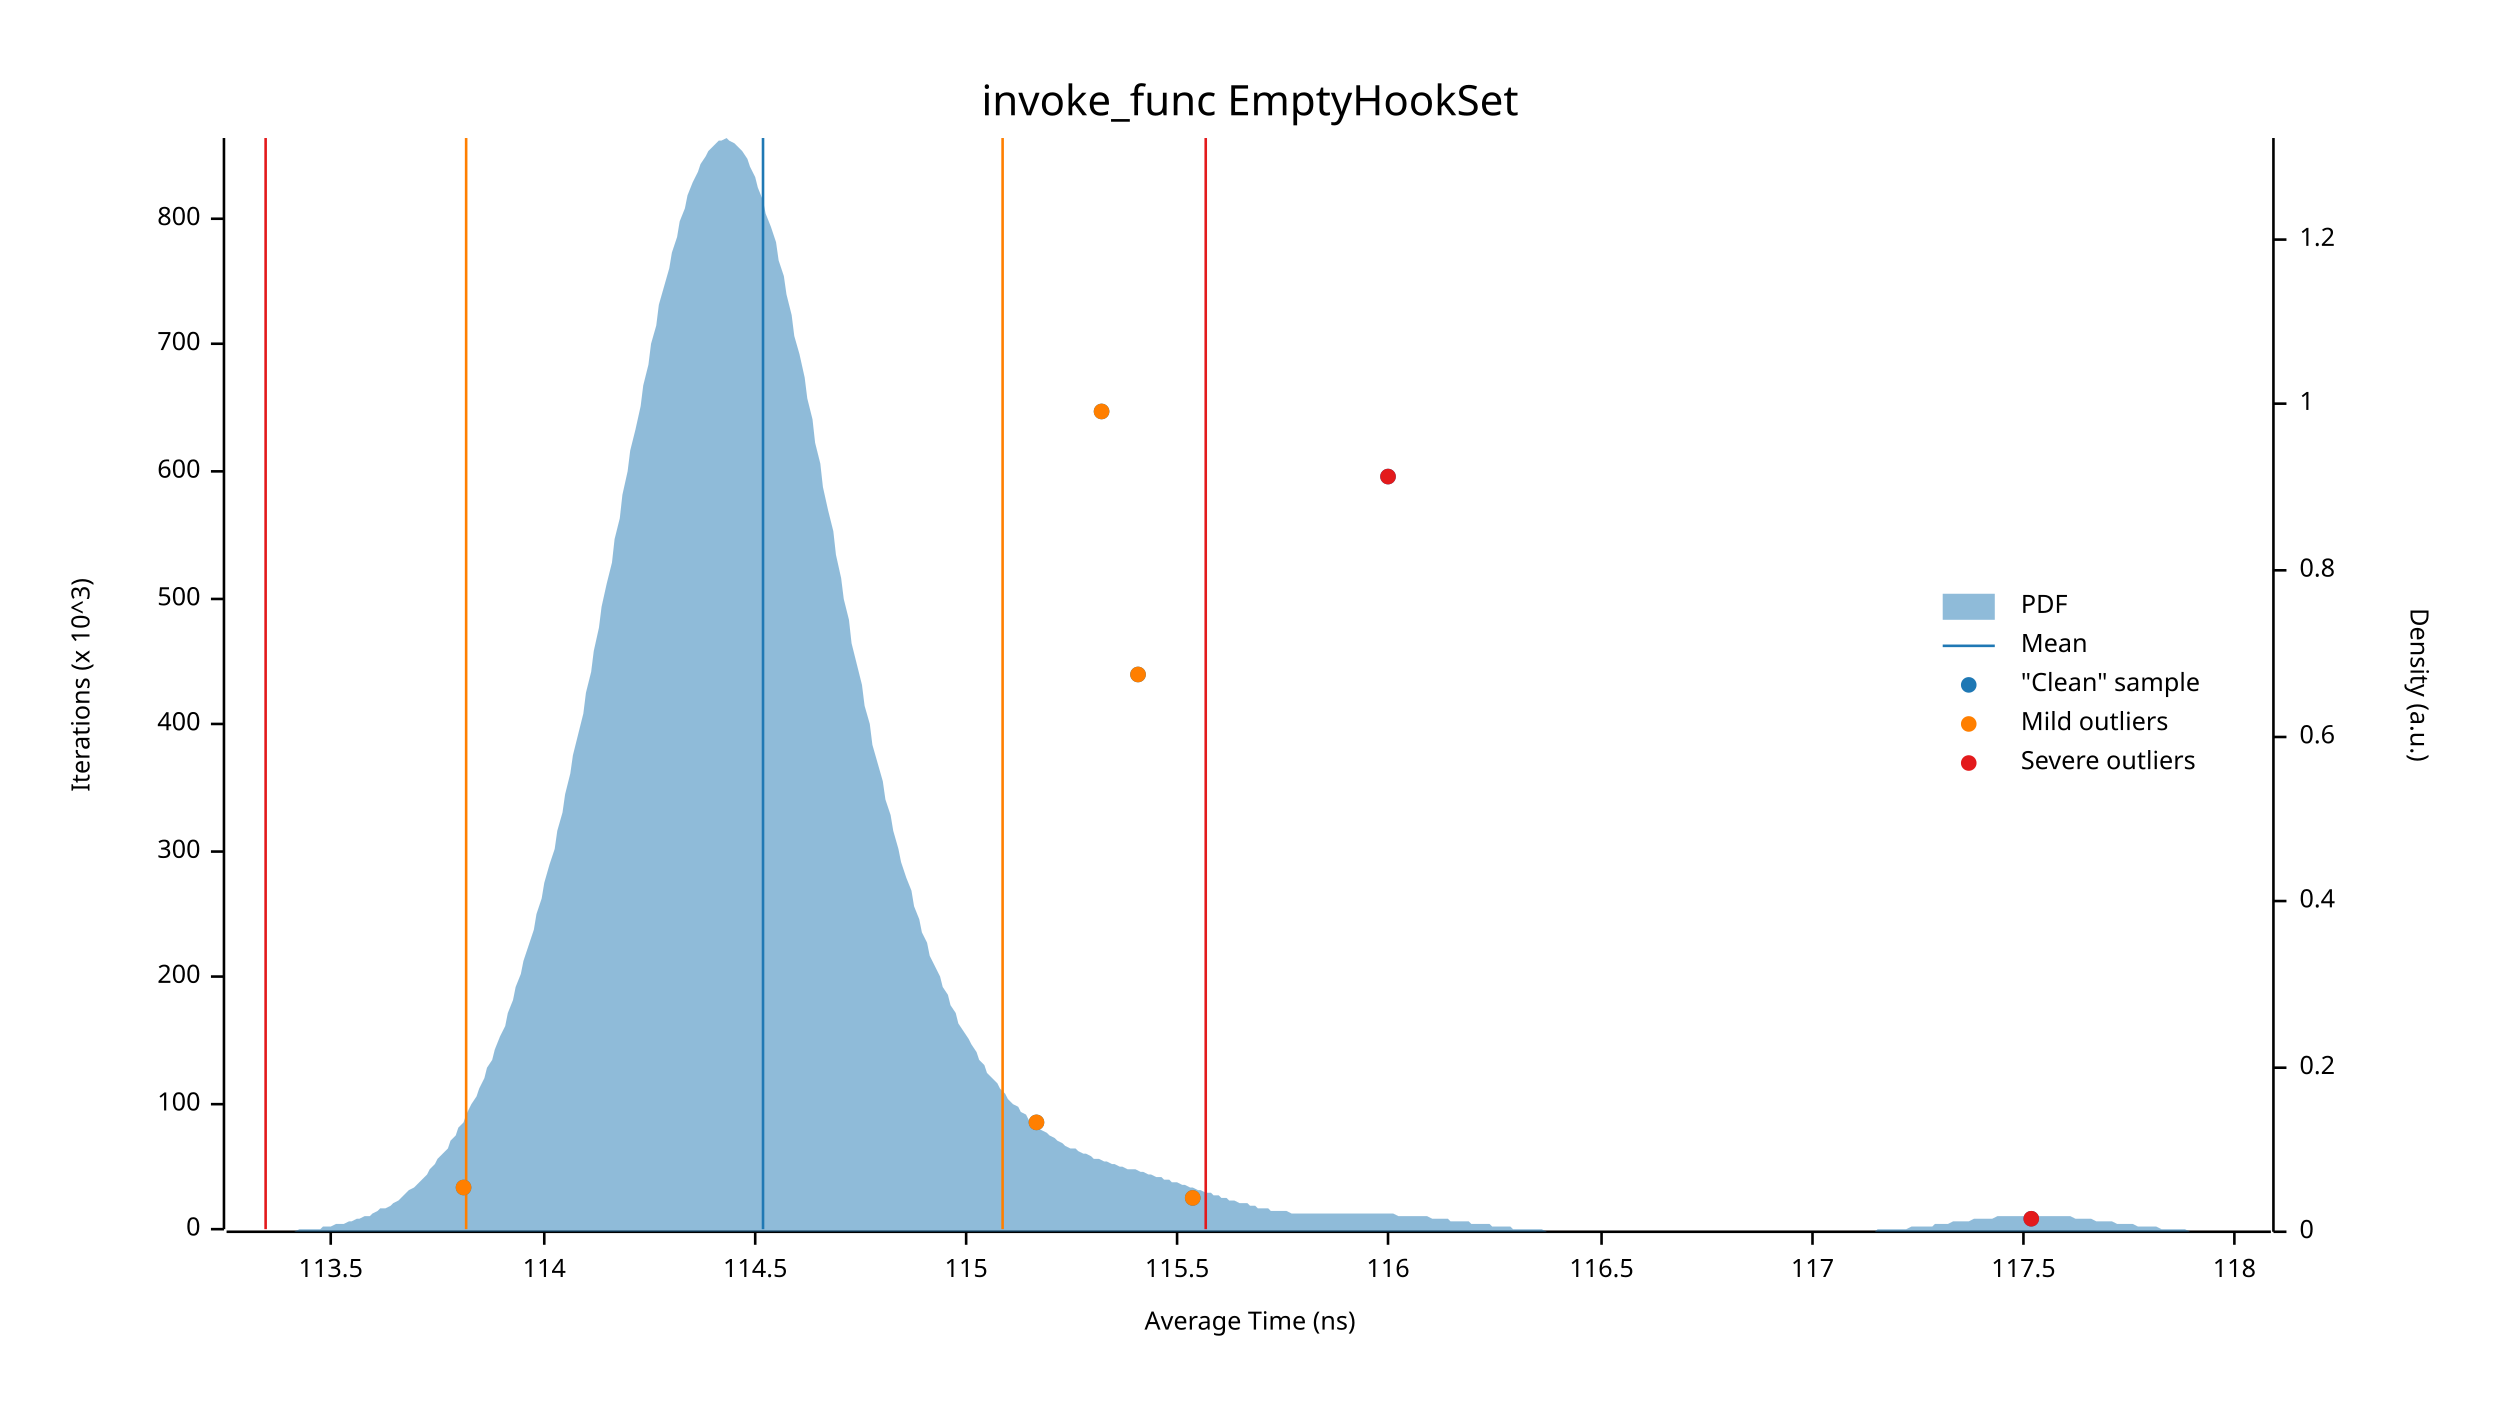
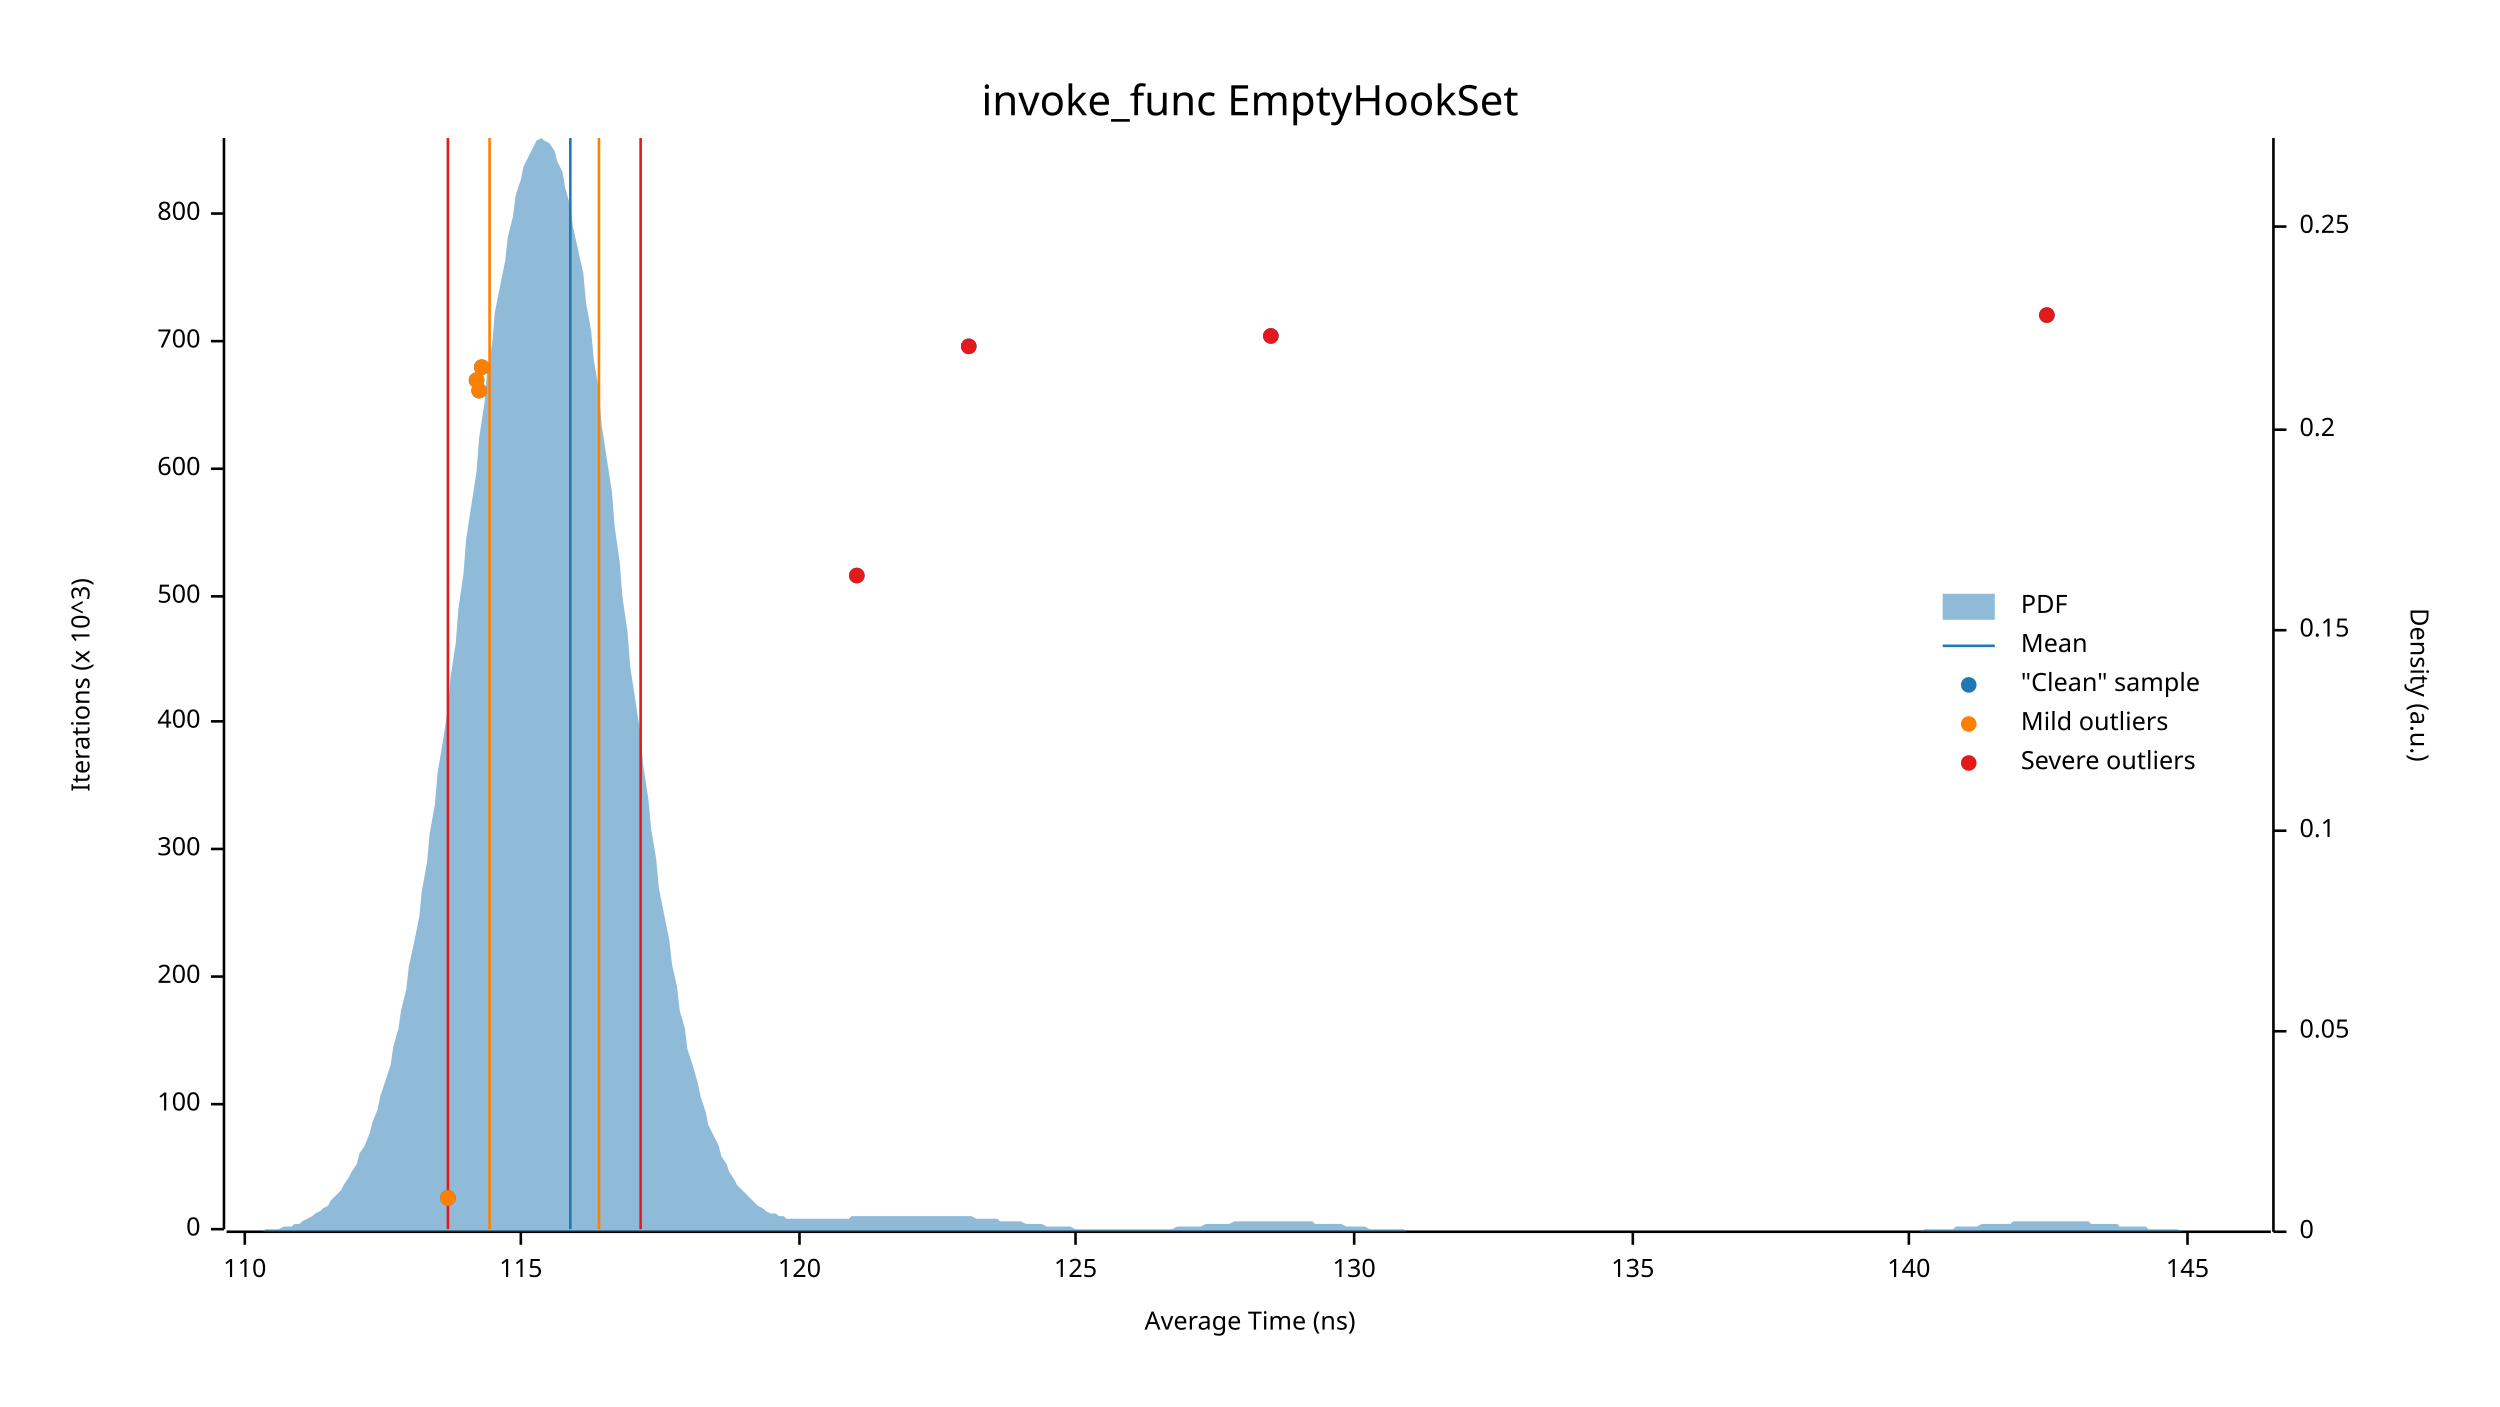
<svg xmlns="http://www.w3.org/2000/svg" width="960" height="540" viewBox="0 0 960 540">
  <text x="480" y="32" dy="0.76em" text-anchor="middle" font-family="sans-serif" font-size="16.129" opacity="1" fill="#000000">
invoke_func EmptyHookSet
</text>
  <text x="27" y="263" dy="0.76em" text-anchor="middle" font-family="sans-serif" font-size="9.677" opacity="1" fill="#000000" transform="rotate(270, 27, 263)">
Iterations (x 10^3)
</text>
  <text x="480" y="513" dy="-0.5ex" text-anchor="middle" font-family="sans-serif" font-size="9.677" opacity="1" fill="#000000">
Average Time (ns)
</text>
  <polyline fill="none" opacity="1" stroke="#000000" stroke-width="1" points="86,53 86,472 " />
  <text x="77" y="472" dy="0.5ex" text-anchor="end" font-family="sans-serif" font-size="9.677" opacity="1" fill="#000000">
0
</text>
  <polyline fill="none" opacity="1" stroke="#000000" stroke-width="1" points="81,472 86,472 " />
  <text x="77" y="424" dy="0.5ex" text-anchor="end" font-family="sans-serif" font-size="9.677" opacity="1" fill="#000000">
100
</text>
  <polyline fill="none" opacity="1" stroke="#000000" stroke-width="1" points="81,424 86,424 " />
  <text x="77" y="375" dy="0.5ex" text-anchor="end" font-family="sans-serif" font-size="9.677" opacity="1" fill="#000000">
200
</text>
  <polyline fill="none" opacity="1" stroke="#000000" stroke-width="1" points="81,375 86,375 " />
-   <text x="77" y="327" dy="0.5ex" text-anchor="end" font-family="sans-serif" font-size="9.677" opacity="1" fill="#000000">
+   <text x="77" y="326" dy="0.5ex" text-anchor="end" font-family="sans-serif" font-size="9.677" opacity="1" fill="#000000">
300
</text>
-   <polyline fill="none" opacity="1" stroke="#000000" stroke-width="1" points="81,327 86,327 " />
-   <text x="77" y="278" dy="0.5ex" text-anchor="end" font-family="sans-serif" font-size="9.677" opacity="1" fill="#000000">
+   <polyline fill="none" opacity="1" stroke="#000000" stroke-width="1" points="81,326 86,326 " />
+   <text x="77" y="277" dy="0.5ex" text-anchor="end" font-family="sans-serif" font-size="9.677" opacity="1" fill="#000000">
400
</text>
-   <polyline fill="none" opacity="1" stroke="#000000" stroke-width="1" points="81,278 86,278 " />
-   <text x="77" y="230" dy="0.5ex" text-anchor="end" font-family="sans-serif" font-size="9.677" opacity="1" fill="#000000">
+   <polyline fill="none" opacity="1" stroke="#000000" stroke-width="1" points="81,277 86,277 " />
+   <text x="77" y="229" dy="0.5ex" text-anchor="end" font-family="sans-serif" font-size="9.677" opacity="1" fill="#000000">
500
</text>
-   <polyline fill="none" opacity="1" stroke="#000000" stroke-width="1" points="81,230 86,230 " />
-   <text x="77" y="181" dy="0.5ex" text-anchor="end" font-family="sans-serif" font-size="9.677" opacity="1" fill="#000000">
+   <polyline fill="none" opacity="1" stroke="#000000" stroke-width="1" points="81,229 86,229 " />
+   <text x="77" y="180" dy="0.5ex" text-anchor="end" font-family="sans-serif" font-size="9.677" opacity="1" fill="#000000">
600
</text>
-   <polyline fill="none" opacity="1" stroke="#000000" stroke-width="1" points="81,181 86,181 " />
-   <text x="77" y="132" dy="0.5ex" text-anchor="end" font-family="sans-serif" font-size="9.677" opacity="1" fill="#000000">
+   <polyline fill="none" opacity="1" stroke="#000000" stroke-width="1" points="81,180 86,180 " />
+   <text x="77" y="131" dy="0.5ex" text-anchor="end" font-family="sans-serif" font-size="9.677" opacity="1" fill="#000000">
700
</text>
-   <polyline fill="none" opacity="1" stroke="#000000" stroke-width="1" points="81,132 86,132 " />
-   <text x="77" y="84" dy="0.5ex" text-anchor="end" font-family="sans-serif" font-size="9.677" opacity="1" fill="#000000">
+   <polyline fill="none" opacity="1" stroke="#000000" stroke-width="1" points="81,131 86,131 " />
+   <text x="77" y="82" dy="0.5ex" text-anchor="end" font-family="sans-serif" font-size="9.677" opacity="1" fill="#000000">
800
</text>
-   <polyline fill="none" opacity="1" stroke="#000000" stroke-width="1" points="81,84 86,84 " />
+   <polyline fill="none" opacity="1" stroke="#000000" stroke-width="1" points="81,82 86,82 " />
  <polyline fill="none" opacity="1" stroke="#000000" stroke-width="1" points="87,473 872,473 " />
-   <text x="127" y="483" dy="0.76em" text-anchor="middle" font-family="sans-serif" font-size="9.677" opacity="1" fill="#000000">
- 113.5
+   <text x="94" y="483" dy="0.76em" text-anchor="middle" font-family="sans-serif" font-size="9.677" opacity="1" fill="#000000">
+ 110
</text>
-   <polyline fill="none" opacity="1" stroke="#000000" stroke-width="1" points="127,473 127,478 " />
-   <text x="209" y="483" dy="0.76em" text-anchor="middle" font-family="sans-serif" font-size="9.677" opacity="1" fill="#000000">
- 114
- </text>
-   <polyline fill="none" opacity="1" stroke="#000000" stroke-width="1" points="209,473 209,478 " />
-   <text x="290" y="483" dy="0.76em" text-anchor="middle" font-family="sans-serif" font-size="9.677" opacity="1" fill="#000000">
- 114.5
- </text>
-   <polyline fill="none" opacity="1" stroke="#000000" stroke-width="1" points="290,473 290,478 " />
-   <text x="371" y="483" dy="0.76em" text-anchor="middle" font-family="sans-serif" font-size="9.677" opacity="1" fill="#000000">
+   <polyline fill="none" opacity="1" stroke="#000000" stroke-width="1" points="94,473 94,478 " />
+   <text x="200" y="483" dy="0.76em" text-anchor="middle" font-family="sans-serif" font-size="9.677" opacity="1" fill="#000000">
115
</text>
-   <polyline fill="none" opacity="1" stroke="#000000" stroke-width="1" points="371,473 371,478 " />
-   <text x="452" y="483" dy="0.76em" text-anchor="middle" font-family="sans-serif" font-size="9.677" opacity="1" fill="#000000">
- 115.5
+   <polyline fill="none" opacity="1" stroke="#000000" stroke-width="1" points="200,473 200,478 " />
+   <text x="307" y="483" dy="0.76em" text-anchor="middle" font-family="sans-serif" font-size="9.677" opacity="1" fill="#000000">
+ 120
</text>
-   <polyline fill="none" opacity="1" stroke="#000000" stroke-width="1" points="452,473 452,478 " />
-   <text x="533" y="483" dy="0.76em" text-anchor="middle" font-family="sans-serif" font-size="9.677" opacity="1" fill="#000000">
- 116
+   <polyline fill="none" opacity="1" stroke="#000000" stroke-width="1" points="307,473 307,478 " />
+   <text x="413" y="483" dy="0.76em" text-anchor="middle" font-family="sans-serif" font-size="9.677" opacity="1" fill="#000000">
+ 125
</text>
-   <polyline fill="none" opacity="1" stroke="#000000" stroke-width="1" points="533,473 533,478 " />
-   <text x="615" y="483" dy="0.76em" text-anchor="middle" font-family="sans-serif" font-size="9.677" opacity="1" fill="#000000">
- 116.5
+   <polyline fill="none" opacity="1" stroke="#000000" stroke-width="1" points="413,473 413,478 " />
+   <text x="520" y="483" dy="0.76em" text-anchor="middle" font-family="sans-serif" font-size="9.677" opacity="1" fill="#000000">
+ 130
</text>
-   <polyline fill="none" opacity="1" stroke="#000000" stroke-width="1" points="615,473 615,478 " />
-   <text x="696" y="483" dy="0.76em" text-anchor="middle" font-family="sans-serif" font-size="9.677" opacity="1" fill="#000000">
- 117
+   <polyline fill="none" opacity="1" stroke="#000000" stroke-width="1" points="520,473 520,478 " />
+   <text x="627" y="483" dy="0.76em" text-anchor="middle" font-family="sans-serif" font-size="9.677" opacity="1" fill="#000000">
+ 135
</text>
-   <polyline fill="none" opacity="1" stroke="#000000" stroke-width="1" points="696,473 696,478 " />
-   <text x="777" y="483" dy="0.76em" text-anchor="middle" font-family="sans-serif" font-size="9.677" opacity="1" fill="#000000">
- 117.5
+   <polyline fill="none" opacity="1" stroke="#000000" stroke-width="1" points="627,473 627,478 " />
+   <text x="733" y="483" dy="0.76em" text-anchor="middle" font-family="sans-serif" font-size="9.677" opacity="1" fill="#000000">
+ 140
</text>
-   <polyline fill="none" opacity="1" stroke="#000000" stroke-width="1" points="777,473 777,478 " />
-   <text x="858" y="483" dy="0.76em" text-anchor="middle" font-family="sans-serif" font-size="9.677" opacity="1" fill="#000000">
- 118
+   <polyline fill="none" opacity="1" stroke="#000000" stroke-width="1" points="733,473 733,478 " />
+   <text x="840" y="483" dy="0.76em" text-anchor="middle" font-family="sans-serif" font-size="9.677" opacity="1" fill="#000000">
+ 145
</text>
-   <polyline fill="none" opacity="1" stroke="#000000" stroke-width="1" points="858,473 858,478 " />
+   <polyline fill="none" opacity="1" stroke="#000000" stroke-width="1" points="840,473 840,478 " />
  <text x="933" y="263" dy="0.76em" text-anchor="middle" font-family="sans-serif" font-size="9.677" opacity="1" fill="#000000" transform="rotate(90, 933, 263)">
Density (a.u.)
</text>
  <polyline fill="none" opacity="1" stroke="#000000" stroke-width="1" points="873,53 873,473 " />
  <text x="883" y="473" dy="0.5ex" text-anchor="start" font-family="sans-serif" font-size="9.677" opacity="1" fill="#000000">
0
</text>
  <polyline fill="none" opacity="1" stroke="#000000" stroke-width="1" points="873,473 878,473 " />
-   <text x="883" y="410" dy="0.5ex" text-anchor="start" font-family="sans-serif" font-size="9.677" opacity="1" fill="#000000">
+   <text x="883" y="396" dy="0.5ex" text-anchor="start" font-family="sans-serif" font-size="9.677" opacity="1" fill="#000000">
+ 0.05
+ </text>
+   <polyline fill="none" opacity="1" stroke="#000000" stroke-width="1" points="873,396 878,396 " />
+   <text x="883" y="319" dy="0.5ex" text-anchor="start" font-family="sans-serif" font-size="9.677" opacity="1" fill="#000000">
+ 0.1
+ </text>
+   <polyline fill="none" opacity="1" stroke="#000000" stroke-width="1" points="873,319 878,319 " />
+   <text x="883" y="242" dy="0.5ex" text-anchor="start" font-family="sans-serif" font-size="9.677" opacity="1" fill="#000000">
+ 0.15
+ </text>
+   <polyline fill="none" opacity="1" stroke="#000000" stroke-width="1" points="873,242 878,242 " />
+   <text x="883" y="165" dy="0.5ex" text-anchor="start" font-family="sans-serif" font-size="9.677" opacity="1" fill="#000000">
0.2
</text>
-   <polyline fill="none" opacity="1" stroke="#000000" stroke-width="1" points="873,410 878,410 " />
-   <text x="883" y="346" dy="0.5ex" text-anchor="start" font-family="sans-serif" font-size="9.677" opacity="1" fill="#000000">
- 0.4
+   <polyline fill="none" opacity="1" stroke="#000000" stroke-width="1" points="873,165 878,165 " />
+   <text x="883" y="87" dy="0.5ex" text-anchor="start" font-family="sans-serif" font-size="9.677" opacity="1" fill="#000000">
+ 0.25
</text>
-   <polyline fill="none" opacity="1" stroke="#000000" stroke-width="1" points="873,346 878,346 " />
-   <text x="883" y="283" dy="0.5ex" text-anchor="start" font-family="sans-serif" font-size="9.677" opacity="1" fill="#000000">
- 0.6
- </text>
-   <polyline fill="none" opacity="1" stroke="#000000" stroke-width="1" points="873,283 878,283 " />
-   <text x="883" y="219" dy="0.5ex" text-anchor="start" font-family="sans-serif" font-size="9.677" opacity="1" fill="#000000">
- 0.8
- </text>
-   <polyline fill="none" opacity="1" stroke="#000000" stroke-width="1" points="873,219 878,219 " />
-   <text x="883" y="155" dy="0.5ex" text-anchor="start" font-family="sans-serif" font-size="9.677" opacity="1" fill="#000000">
- 1
- </text>
-   <polyline fill="none" opacity="1" stroke="#000000" stroke-width="1" points="873,155 878,155 " />
-   <text x="883" y="92" dy="0.5ex" text-anchor="start" font-family="sans-serif" font-size="9.677" opacity="1" fill="#000000">
- 1.2
- </text>
-   <polyline fill="none" opacity="1" stroke="#000000" stroke-width="1" points="873,92 878,92 " />
-   <polygon opacity="0.5" fill="#1F78B4" points="87,473 88,473 90,473 91,473 93,473 94,473 96,473 98,473 99,473 101,473 102,473 104,473 105,473 107,473 109,473 110,473 112,473 113,473 115,472 116,472 118,472 120,472 121,472 123,472 124,471 126,471 127,471 129,470 131,470 132,470 134,469 135,469 137,468 138,468 140,467 142,467 143,466 145,465 146,464 148,464 150,463 151,462 153,461 154,460 156,458 157,457 159,456 161,454 162,453 164,451 165,449 167,447 168,445 170,443 172,441 173,438 175,436 176,433 178,431 179,428 181,424 183,421 184,418 186,414 187,410 189,407 190,403 192,398 194,394 195,389 197,384 198,379 200,374 201,369 203,363 205,357 206,351 208,345 209,339 211,332 213,326 214,319 216,312 217,305 219,297 220,290 222,282 224,274 225,266 227,258 228,250 230,241 231,233 233,224 235,216 236,207 238,199 239,190 241,181 242,173 244,165 246,156 247,148 249,140 250,132 252,125 253,117 255,110 257,103 258,97 260,91 261,85 263,80 264,75 266,70 268,66 269,63 271,60 272,58 274,56 276,54 277,54 279,53 280,54 282,55 283,56 285,58 287,61 288,64 290,68 291,72 293,77 294,82 296,87 298,93 299,100 301,106 302,113 304,121 305,129 307,136 309,145 310,153 312,161 313,170 315,178 316,187 318,196 320,204 321,213 323,222 324,230 326,238 327,247 329,255 331,263 332,271 334,278 335,286 337,293 339,300 340,307 342,313 343,319 345,326 346,331 348,337 350,342 351,348 353,353 354,358 356,362 357,367 359,371 361,375 362,379 364,382 365,386 367,389 368,393 370,396 372,399 373,401 375,404 376,407 378,409 379,412 381,414 383,416 384,418 386,420 387,422 389,424 391,425 392,427 394,428 395,430 397,431 398,433 400,434 402,435 403,436 405,437 406,438 408,439 409,440 411,441 413,441 414,442 416,443 417,443 419,444 420,445 422,445 424,446 425,446 427,447 428,447 430,448 431,448 433,449 435,449 436,449 438,450 439,450 441,451 442,451 444,452 446,452 447,453 449,453 450,454 452,454 454,455 455,455 457,456 458,456 460,457 461,457 463,458 465,458 466,459 468,459 469,460 471,460 472,461 474,461 476,462 477,462 479,462 480,463 482,463 483,464 485,464 487,464 488,465 490,465 491,465 493,465 494,465 496,466 498,466 499,466 501,466 502,466 504,466 505,466 507,466 509,466 510,466 512,466 513,466 515,466 517,466 518,466 520,466 521,466 523,466 524,466 526,466 528,466 529,466 531,466 532,466 534,466 535,466 537,467 539,467 540,467 542,467 543,467 545,467 546,467 548,467 550,468 551,468 553,468 554,468 556,468 557,469 559,469 561,469 562,469 564,469 565,470 567,470 568,470 570,470 572,470 573,471 575,471 576,471 578,471 580,471 581,472 583,472 584,472 586,472 587,472 589,472 591,472 592,472 594,473 595,473 597,473 598,473 600,473 602,473 603,473 605,473 606,473 608,473 609,473 611,473 613,473 614,473 616,473 617,473 619,473 620,473 622,473 624,473 625,473 627,473 628,473 630,473 632,473 633,473 635,473 636,473 638,473 639,473 641,473 643,473 644,473 646,473 647,473 649,473 650,473 652,473 654,473 655,473 657,473 658,473 660,473 661,473 663,473 665,473 666,473 668,473 669,473 671,473 672,473 674,473 676,473 677,473 679,473 680,473 682,473 683,473 685,473 687,473 688,473 690,473 691,473 693,473 695,473 696,473 698,473 699,473 701,473 702,473 704,473 706,473 707,473 709,473 710,473 712,473 713,473 715,473 717,473 718,473 720,473 721,472 723,472 724,472 726,472 728,472 729,472 731,472 732,472 734,471 735,471 737,471 739,471 740,471 742,471 743,470 745,470 746,470 748,470 750,469 751,469 753,469 754,469 756,469 758,468 759,468 761,468 762,468 764,468 765,468 767,467 769,467 770,467 772,467 773,467 775,467 776,467 778,467 780,467 781,467 783,467 784,467 786,467 787,467 789,467 791,467 792,467 794,467 795,467 797,468 798,468 800,468 802,468 803,468 805,469 806,469 808,469 809,469 811,469 813,470 814,470 816,470 817,470 819,470 821,471 822,471 824,471 825,471 827,471 828,471 830,472 832,472 833,472 835,472 836,472 838,472 839,472 841,473 843,473 844,473 846,473 847,473 849,473 850,473 852,473 854,473 855,473 857,473 858,473 860,473 861,473 863,473 865,473 866,473 868,473 869,473 871,473 873,473 873,473 87,473 " />
-   <polyline fill="none" opacity="1" stroke="#1F78B4" stroke-width="1" points="293,472 293,53 " />
-   <polyline fill="none" opacity="1" stroke="#FF7F00" stroke-width="1" points="179,472 179,53 " />
-   <polyline fill="none" opacity="1" stroke="#FF7F00" stroke-width="1" points="385,472 385,53 " />
-   <polyline fill="none" opacity="1" stroke="#E31A1C" stroke-width="1" points="102,472 102,53 " />
-   <polyline fill="none" opacity="1" stroke="#E31A1C" stroke-width="1" points="463,472 463,53 " />
-   <circle cx="780" cy="468" r="3" opacity="1" fill="#1F78B4" stroke="none" stroke-width="1" />
-   <circle cx="458" cy="460" r="3" opacity="1" fill="#1F78B4" stroke="none" stroke-width="1" />
-   <circle cx="178" cy="456" r="3" opacity="1" fill="#1F78B4" stroke="none" stroke-width="1" />
-   <circle cx="398" cy="431" r="3" opacity="1" fill="#1F78B4" stroke="none" stroke-width="1" />
-   <circle cx="437" cy="259" r="3" opacity="1" fill="#1F78B4" stroke="none" stroke-width="1" />
-   <circle cx="533" cy="183" r="3" opacity="1" fill="#1F78B4" stroke="none" stroke-width="1" />
-   <circle cx="423" cy="158" r="3" opacity="1" fill="#1F78B4" stroke="none" stroke-width="1" />
-   <circle cx="458" cy="460" r="3" opacity="1" fill="#FF7F00" stroke="none" stroke-width="1" />
-   <circle cx="178" cy="456" r="3" opacity="1" fill="#FF7F00" stroke="none" stroke-width="1" />
-   <circle cx="398" cy="431" r="3" opacity="1" fill="#FF7F00" stroke="none" stroke-width="1" />
-   <circle cx="437" cy="259" r="3" opacity="1" fill="#FF7F00" stroke="none" stroke-width="1" />
-   <circle cx="423" cy="158" r="3" opacity="1" fill="#FF7F00" stroke="none" stroke-width="1" />
-   <circle cx="780" cy="468" r="3" opacity="1" fill="#E31A1C" stroke="none" stroke-width="1" />
-   <circle cx="533" cy="183" r="3" opacity="1" fill="#E31A1C" stroke="none" stroke-width="1" />
+   <polyline fill="none" opacity="1" stroke="#000000" stroke-width="1" points="873,87 878,87 " />
+   <polygon opacity="0.5" fill="#1F78B4" points="87,473 88,473 90,473 91,473 93,473 94,473 96,473 98,473 99,473 101,473 102,472 104,472 105,472 107,472 109,471 110,471 112,471 113,470 115,470 116,469 118,468 120,467 121,466 123,465 124,464 126,463 127,461 129,459 131,457 132,455 134,452 135,450 137,447 138,443 140,440 142,435 143,431 145,426 146,421 148,415 150,409 151,402 153,395 154,388 156,380 157,371 159,362 161,352 162,342 164,331 165,320 167,309 168,297 170,285 172,272 173,260 175,247 176,234 178,220 179,207 181,194 183,181 184,168 186,155 187,143 189,132 190,120 192,110 194,100 195,91 197,83 198,75 200,69 201,64 203,60 205,56 206,54 208,53 209,54 211,55 213,58 214,62 216,66 217,72 219,79 220,87 222,96 224,105 225,116 227,127 228,138 230,150 231,163 233,176 235,189 236,202 238,216 239,229 241,243 242,256 244,269 246,282 247,294 249,307 250,318 252,330 253,341 255,351 257,361 258,370 260,379 261,388 263,395 264,403 266,409 268,416 269,421 271,427 272,432 274,436 276,440 277,444 279,447 280,450 282,453 283,455 285,457 287,459 288,460 290,462 291,463 293,464 294,465 296,466 298,466 299,467 301,467 302,468 304,468 305,468 307,468 309,468 310,468 312,468 313,468 315,468 316,468 318,468 320,468 321,468 323,468 324,468 326,468 327,467 329,467 331,467 332,467 334,467 335,467 337,467 339,467 340,467 342,467 343,467 345,467 346,467 348,467 350,467 351,467 353,467 354,467 356,467 357,467 359,467 361,467 362,467 364,467 365,467 367,467 368,467 370,467 372,467 373,467 375,468 376,468 378,468 379,468 381,468 383,468 384,469 386,469 387,469 389,469 391,469 392,469 394,470 395,470 397,470 398,470 400,470 402,471 403,471 405,471 406,471 408,471 409,471 411,471 413,472 414,472 416,472 417,472 419,472 420,472 422,472 424,472 425,472 427,472 428,472 430,472 431,472 433,472 435,472 436,472 438,472 439,472 441,472 442,472 444,472 446,472 447,472 449,472 450,472 452,471 454,471 455,471 457,471 458,471 460,471 461,471 463,470 465,470 466,470 468,470 469,470 471,470 472,470 474,469 476,469 477,469 479,469 480,469 482,469 483,469 485,469 487,469 488,469 490,469 491,469 493,469 494,469 496,469 498,469 499,469 501,469 502,469 504,469 505,470 507,470 509,470 510,470 512,470 513,470 515,470 517,471 518,471 520,471 521,471 523,471 524,471 526,472 528,472 529,472 531,472 532,472 534,472 535,472 537,472 539,472 540,473 542,473 543,473 545,473 546,473 548,473 550,473 551,473 553,473 554,473 556,473 557,473 559,473 561,473 562,473 564,473 565,473 567,473 568,473 570,473 572,473 573,473 575,473 576,473 578,473 580,473 581,473 583,473 584,473 586,473 587,473 589,473 591,473 592,473 594,473 595,473 597,473 598,473 600,473 602,473 603,473 605,473 606,473 608,473 609,473 611,473 613,473 614,473 616,473 617,473 619,473 620,473 622,473 624,473 625,473 627,473 628,473 630,473 632,473 633,473 635,473 636,473 638,473 639,473 641,473 643,473 644,473 646,473 647,473 649,473 650,473 652,473 654,473 655,473 657,473 658,473 660,473 661,473 663,473 665,473 666,473 668,473 669,473 671,473 672,473 674,473 676,473 677,473 679,473 680,473 682,473 683,473 685,473 687,473 688,473 690,473 691,473 693,473 695,473 696,473 698,473 699,473 701,473 702,473 704,473 706,473 707,473 709,473 710,473 712,473 713,473 715,473 717,473 718,473 720,473 721,473 723,473 724,473 726,473 728,473 729,473 731,473 732,473 734,473 735,473 737,473 739,472 740,472 742,472 743,472 745,472 746,472 748,472 750,472 751,471 753,471 754,471 756,471 758,471 759,471 761,470 762,470 764,470 765,470 767,470 769,470 770,470 772,470 773,469 775,469 776,469 778,469 780,469 781,469 783,469 784,469 786,469 787,469 789,469 791,469 792,469 794,469 795,469 797,469 798,469 800,469 802,469 803,470 805,470 806,470 808,470 809,470 811,470 813,470 814,471 816,471 817,471 819,471 821,471 822,471 824,471 825,472 827,472 828,472 830,472 832,472 833,472 835,472 836,472 838,473 839,473 841,473 843,473 844,473 846,473 847,473 849,473 850,473 852,473 854,473 855,473 857,473 858,473 860,473 861,473 863,473 865,473 866,473 868,473 869,473 871,473 873,473 873,473 87,473 " />
+   <polyline fill="none" opacity="1" stroke="#1F78B4" stroke-width="1" points="219,472 219,53 " />
+   <polyline fill="none" opacity="1" stroke="#FF7F00" stroke-width="1" points="188,472 188,53 " />
+   <polyline fill="none" opacity="1" stroke="#FF7F00" stroke-width="1" points="230,472 230,53 " />
+   <polyline fill="none" opacity="1" stroke="#E31A1C" stroke-width="1" points="172,472 172,53 " />
+   <polyline fill="none" opacity="1" stroke="#E31A1C" stroke-width="1" points="246,472 246,53 " />
+   <circle cx="172" cy="460" r="3" opacity="1" fill="#1F78B4" stroke="none" stroke-width="1" />
+   <circle cx="329" cy="221" r="3" opacity="1" fill="#1F78B4" stroke="none" stroke-width="1" />
+   <circle cx="184" cy="150" r="3" opacity="1" fill="#1F78B4" stroke="none" stroke-width="1" />
+   <circle cx="183" cy="146" r="3" opacity="1" fill="#1F78B4" stroke="none" stroke-width="1" />
+   <circle cx="185" cy="141" r="3" opacity="1" fill="#1F78B4" stroke="none" stroke-width="1" />
+   <circle cx="372" cy="133" r="3" opacity="1" fill="#1F78B4" stroke="none" stroke-width="1" />
+   <circle cx="488" cy="129" r="3" opacity="1" fill="#1F78B4" stroke="none" stroke-width="1" />
+   <circle cx="786" cy="121" r="3" opacity="1" fill="#1F78B4" stroke="none" stroke-width="1" />
+   <circle cx="172" cy="460" r="3" opacity="1" fill="#FF7F00" stroke="none" stroke-width="1" />
+   <circle cx="184" cy="150" r="3" opacity="1" fill="#FF7F00" stroke="none" stroke-width="1" />
+   <circle cx="183" cy="146" r="3" opacity="1" fill="#FF7F00" stroke="none" stroke-width="1" />
+   <circle cx="185" cy="141" r="3" opacity="1" fill="#FF7F00" stroke="none" stroke-width="1" />
+   <circle cx="329" cy="221" r="3" opacity="1" fill="#E31A1C" stroke="none" stroke-width="1" />
+   <circle cx="372" cy="133" r="3" opacity="1" fill="#E31A1C" stroke="none" stroke-width="1" />
+   <circle cx="488" cy="129" r="3" opacity="1" fill="#E31A1C" stroke="none" stroke-width="1" />
+   <circle cx="786" cy="121" r="3" opacity="1" fill="#E31A1C" stroke="none" stroke-width="1" />
  <text x="776" y="228" dy="0.76em" text-anchor="start" font-family="sans-serif" font-size="9.677" opacity="1" fill="#000000">
PDF
</text>
  <text x="776" y="243" dy="0.76em" text-anchor="start" font-family="sans-serif" font-size="9.677" opacity="1" fill="#000000">
Mean
</text>
  <text x="776" y="258" dy="0.76em" text-anchor="start" font-family="sans-serif" font-size="9.677" opacity="1" fill="#000000">
"Clean" sample
</text>
  <text x="776" y="273" dy="0.76em" text-anchor="start" font-family="sans-serif" font-size="9.677" opacity="1" fill="#000000">
Mild outliers
</text>
  <text x="776" y="288" dy="0.76em" text-anchor="start" font-family="sans-serif" font-size="9.677" opacity="1" fill="#000000">
Severe outliers
</text>
  <rect x="746" y="228" width="20" height="10" opacity="0.5" fill="#1F78B4" stroke="none" />
  <polyline fill="none" opacity="1" stroke="#1F78B4" stroke-width="1" points="746,248 766,248 " />
  <circle cx="756" cy="263" r="3" opacity="1" fill="#1F78B4" stroke="none" stroke-width="1" />
  <circle cx="756" cy="278" r="3" opacity="1" fill="#FF7F00" stroke="none" stroke-width="1" />
  <circle cx="756" cy="293" r="3" opacity="1" fill="#E31A1C" stroke="none" stroke-width="1" />
</svg>
